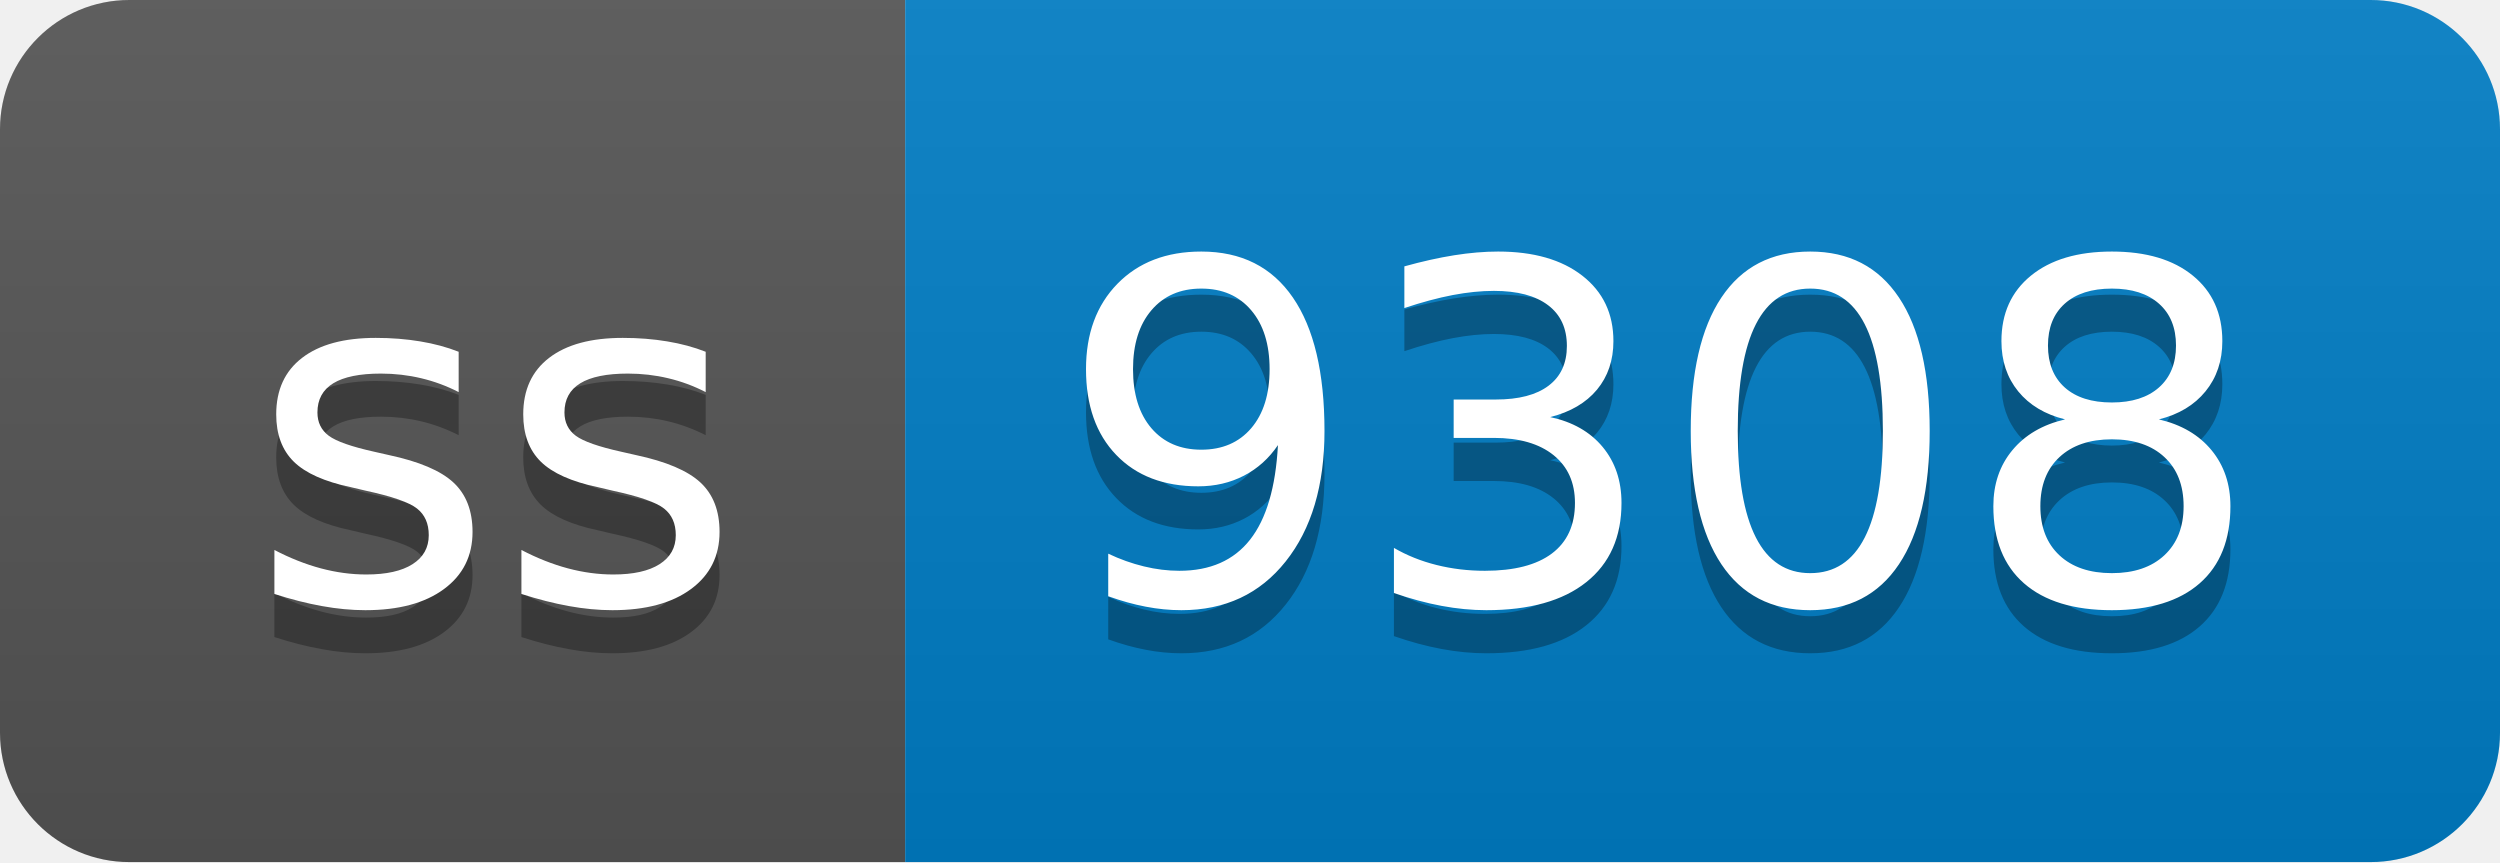
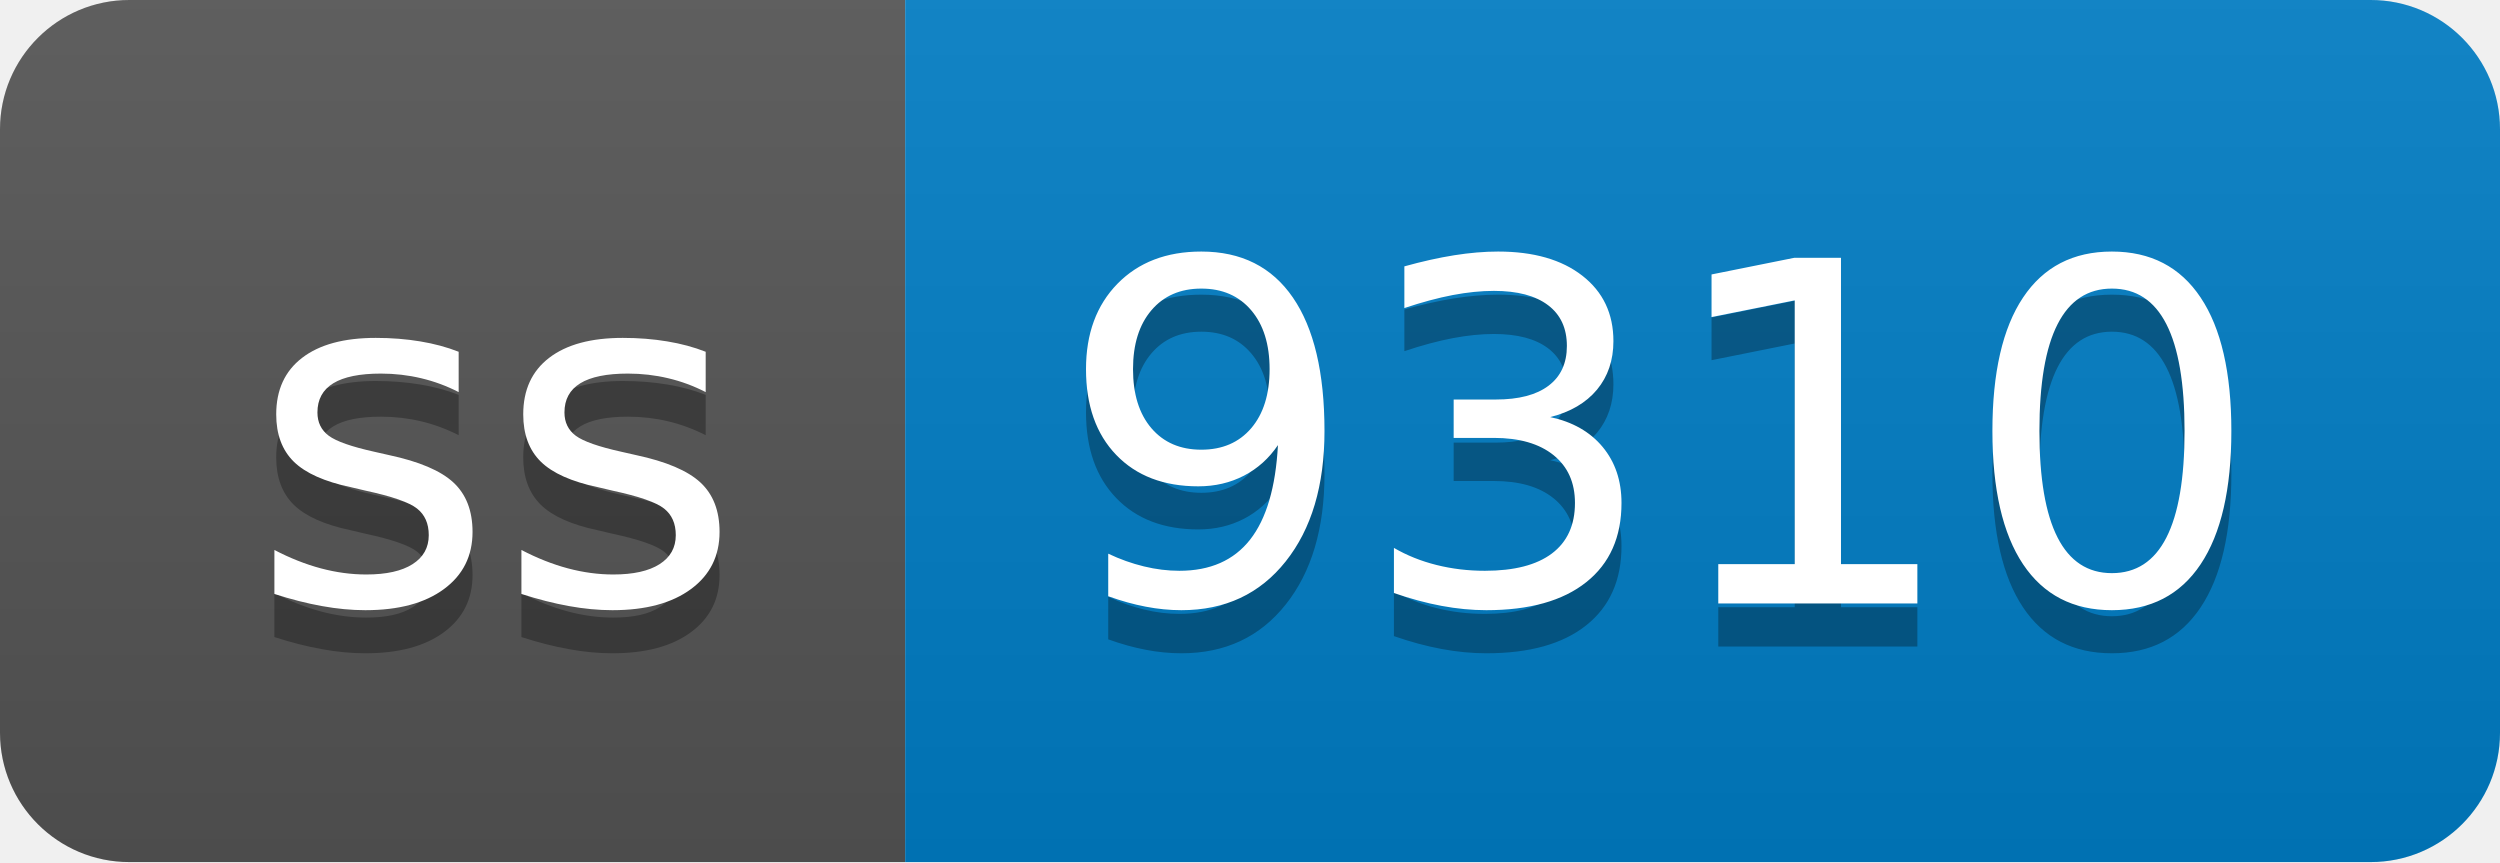
- <svg xmlns="http://www.w3.org/2000/svg" width="58" height="20" role="img" aria-label="ss: 9308">
+ <svg xmlns="http://www.w3.org/2000/svg" width="58" height="20" role="img" aria-label="ss: 9310">
  <linearGradient id="s" x2="0" y2="100%">
    <stop offset="0" stop-color="#bbb" stop-opacity=".1" />
    <stop offset="1" stop-opacity=".1" />
  </linearGradient>
  <clipPath id="r">
    <rect width="58" height="20" rx="3" fill="#fff" />
  </clipPath>
  <g clip-path="url(#r)">
    <rect width="21" height="20" fill="#555" />
    <rect x="21" width="37" height="20" fill="#007ec6" />
    <rect width="58" height="20" fill="url(#s)" />
  </g>
  <g fill="#fff" text-anchor="middle" font-family="Verdana,Geneva,DejaVu Sans,sans-serif" text-rendering="geometricPrecision" font-size="110">
    <text aria-hidden="true" x="115" y="150" fill="#010101" fill-opacity=".3" transform="scale(.1)" textLength="110">ss</text>
    <text x="115" y="140" transform="scale(.1)" fill="#fff" textLength="110">ss</text>
-     <text aria-hidden="true" x="385" y="150" fill="#010101" fill-opacity=".3" transform="scale(.1)" textLength="270">9308</text>
-     <text x="385" y="140" transform="scale(.1)" fill="#fff" textLength="270">9308</text>
+     <text aria-hidden="true" x="385" y="150" fill="#010101" fill-opacity=".3" transform="scale(.1)" textLength="270">9310</text>
+     <text x="385" y="140" transform="scale(.1)" fill="#fff" textLength="270">9310</text>
  </g>
</svg>
